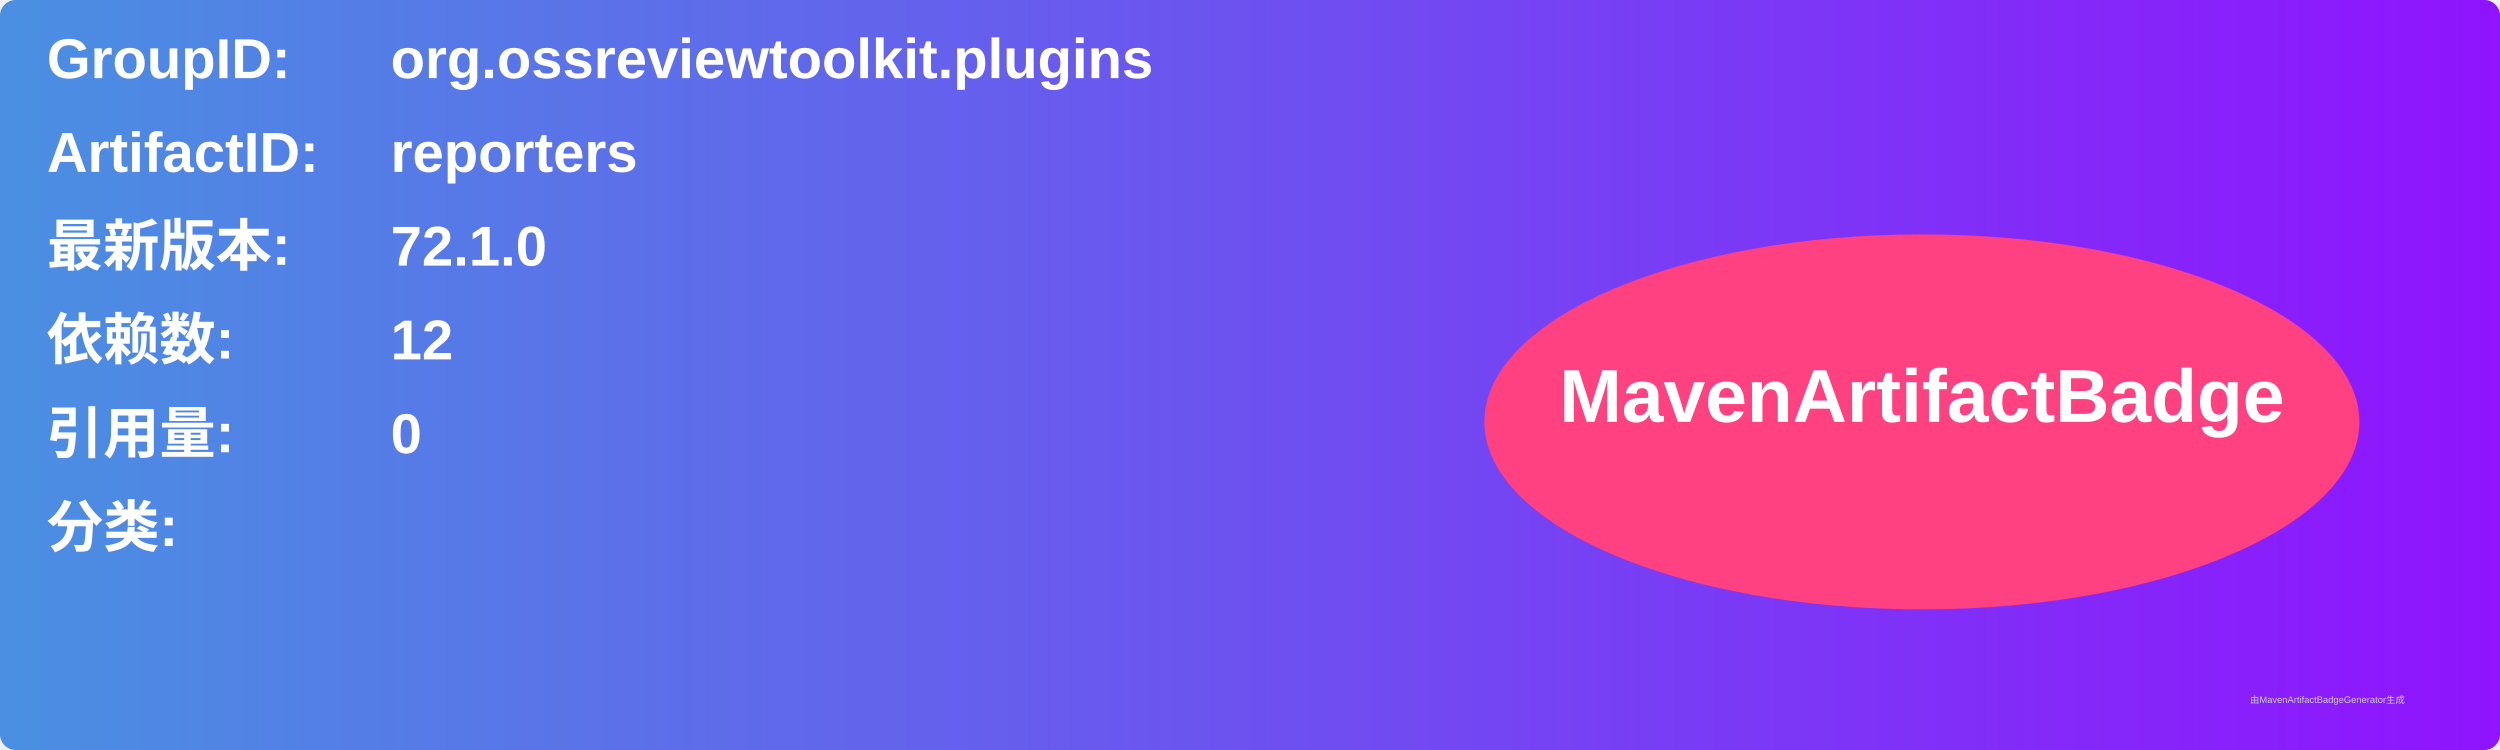
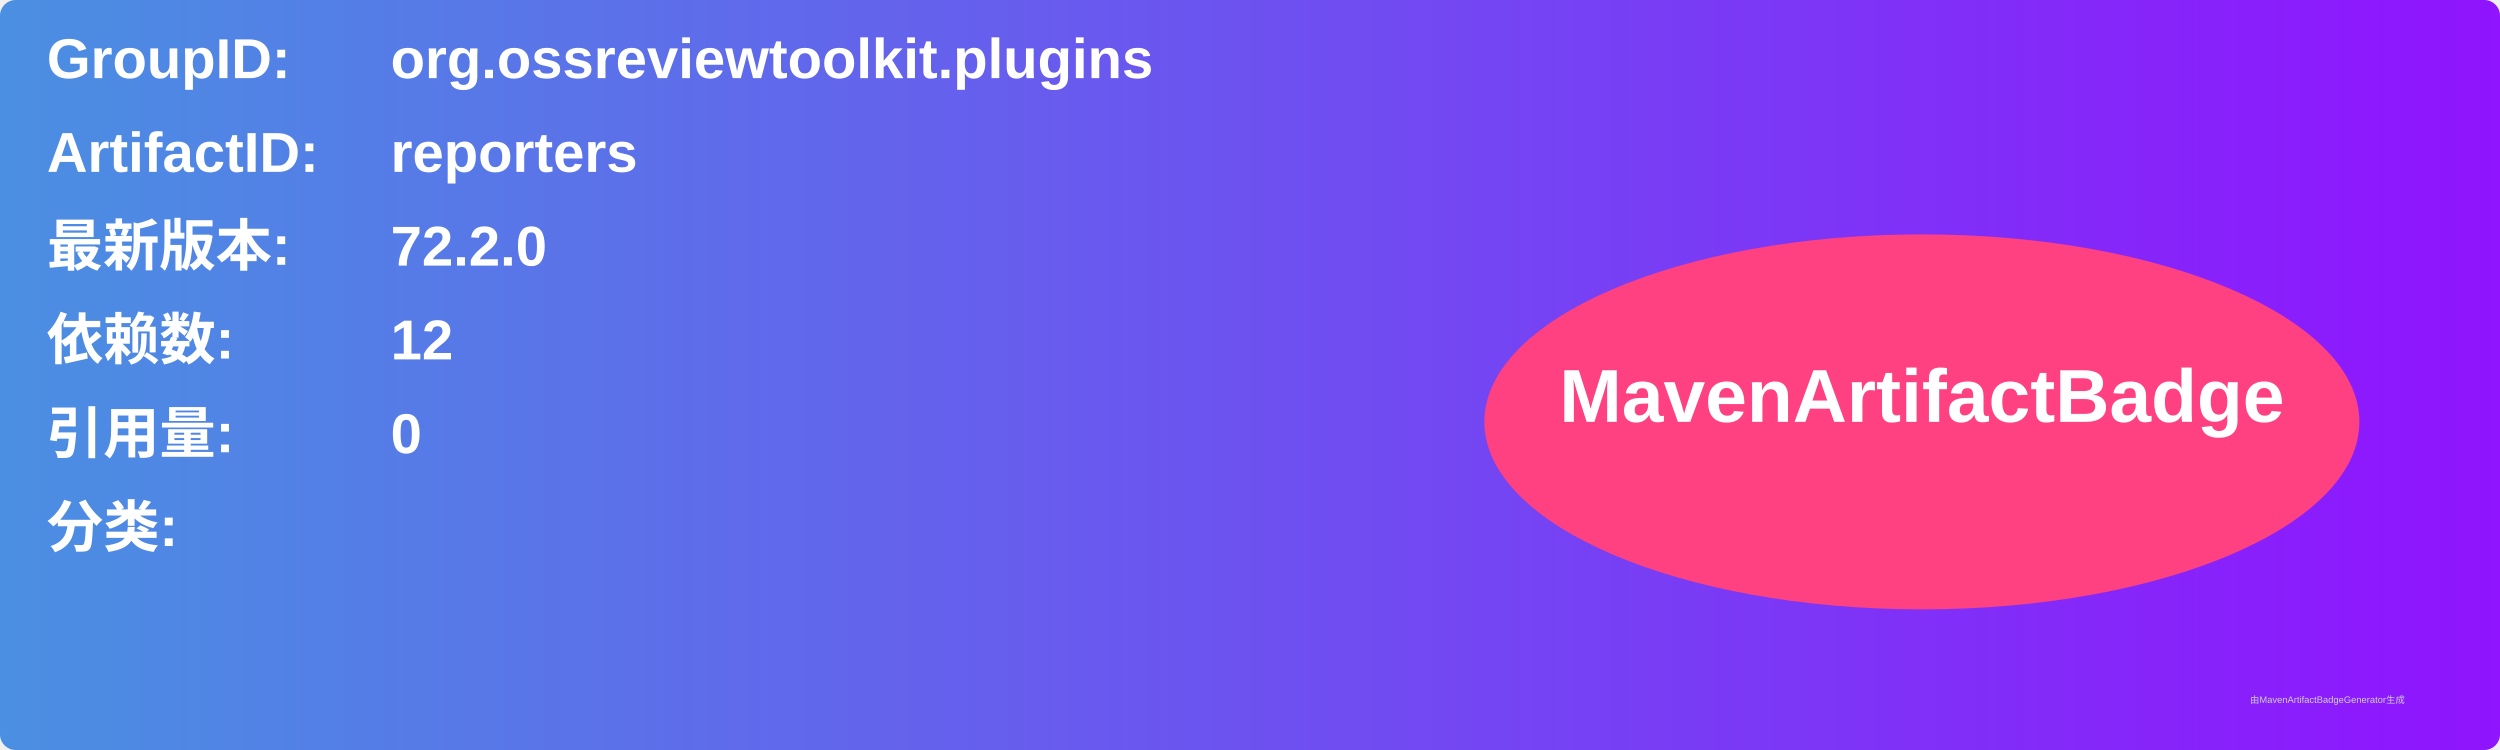
<svg xmlns="http://www.w3.org/2000/svg" width="800" height="240" viewBox="0 0 800 240">
  <linearGradient id="grad" x1="0%" y1="0%" x2="100%" y2="0%">
    <stop offset="0%" stop-color="#4a90e2" />
    <stop offset="100%" stop-color="#9013fe" />
  </linearGradient>
  <rect width="100%" height="100%" rx="5" ry="5" fill="url(#grad)" />
  <g transform="translate(15, 15)">
    <text x="0" y="10" font-family="Arial" font-size="18" fill="white" font-weight="bold" width="260">GroupID:</text>
    <text x="110" y="10" font-family="Arial" font-size="18" fill="white" font-weight="bold" width="460">org.ossreviewtoolkit.plugins</text>
    <text x="0" y="40" font-family="Arial" font-size="18" fill="white" font-weight="bold" width="260">ArtifactID:</text>
    <text x="110" y="40" font-family="Arial" font-size="18" fill="white" font-weight="bold" width="460">reporters</text>
    <text x="0" y="70" font-family="Arial" font-size="18" fill="white" font-weight="bold">最新版本:</text>
    <text x="110" y="70" font-family="Arial" font-size="18" fill="white" font-weight="bold">
-       <tspan font-weight="bold">72.1.0</tspan>
+       <tspan font-weight="bold">72.2.0</tspan>
    </text>
    <text x="0" y="100" font-family="Arial" font-size="18" fill="white" font-weight="bold">依赖数: </text>
    <text x="110" y="100" font-family="Arial" font-size="18" fill="white">
      <tspan font-weight="bold">12</tspan>
    </text>
    <text x="0" y="130" font-family="Arial" font-size="18" fill="white" font-weight="bold">引用量: </text>
    <text x="110" y="130" font-family="Arial" font-size="18" fill="white">
      <tspan font-weight="bold">0</tspan>
    </text>
    <text x="0" y="160" font-family="Arial" font-size="18" fill="white" font-weight="bold">分类:</text>
    <text x="10" y="190" font-family="Arial" font-size="10" fill="white">
      <tspan font-weight="bold" />
    </text>
    <ellipse cx="600" cy="120" rx="140" ry="60" fill="#ff4081" />
    <text x="600" y="120" text-anchor="middle" font-family="Arial" font-size="24" fill="white" font-weight="bold">MavenArtifactBadge</text>
  </g>
  <text x="720" y="225" font-family="Arial" font-size="3" fill="#d0d0d0">由MavenArtifactBadgeGenerator生成</text>
</svg>
